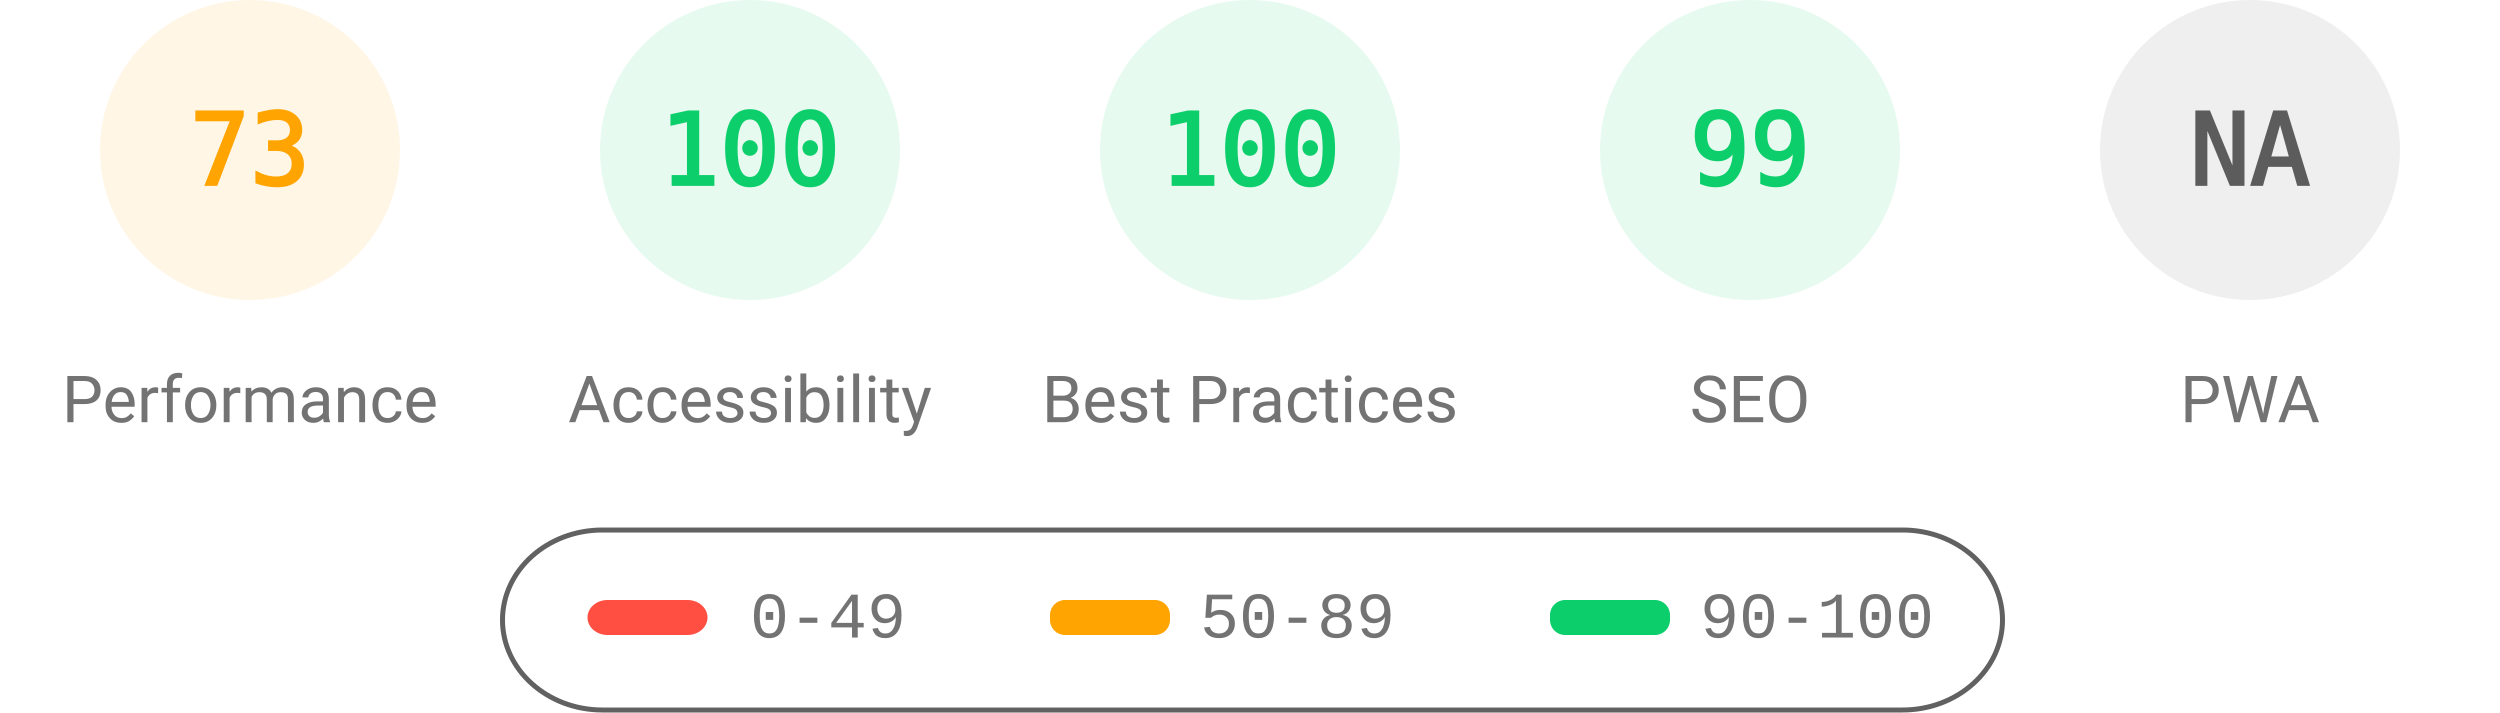
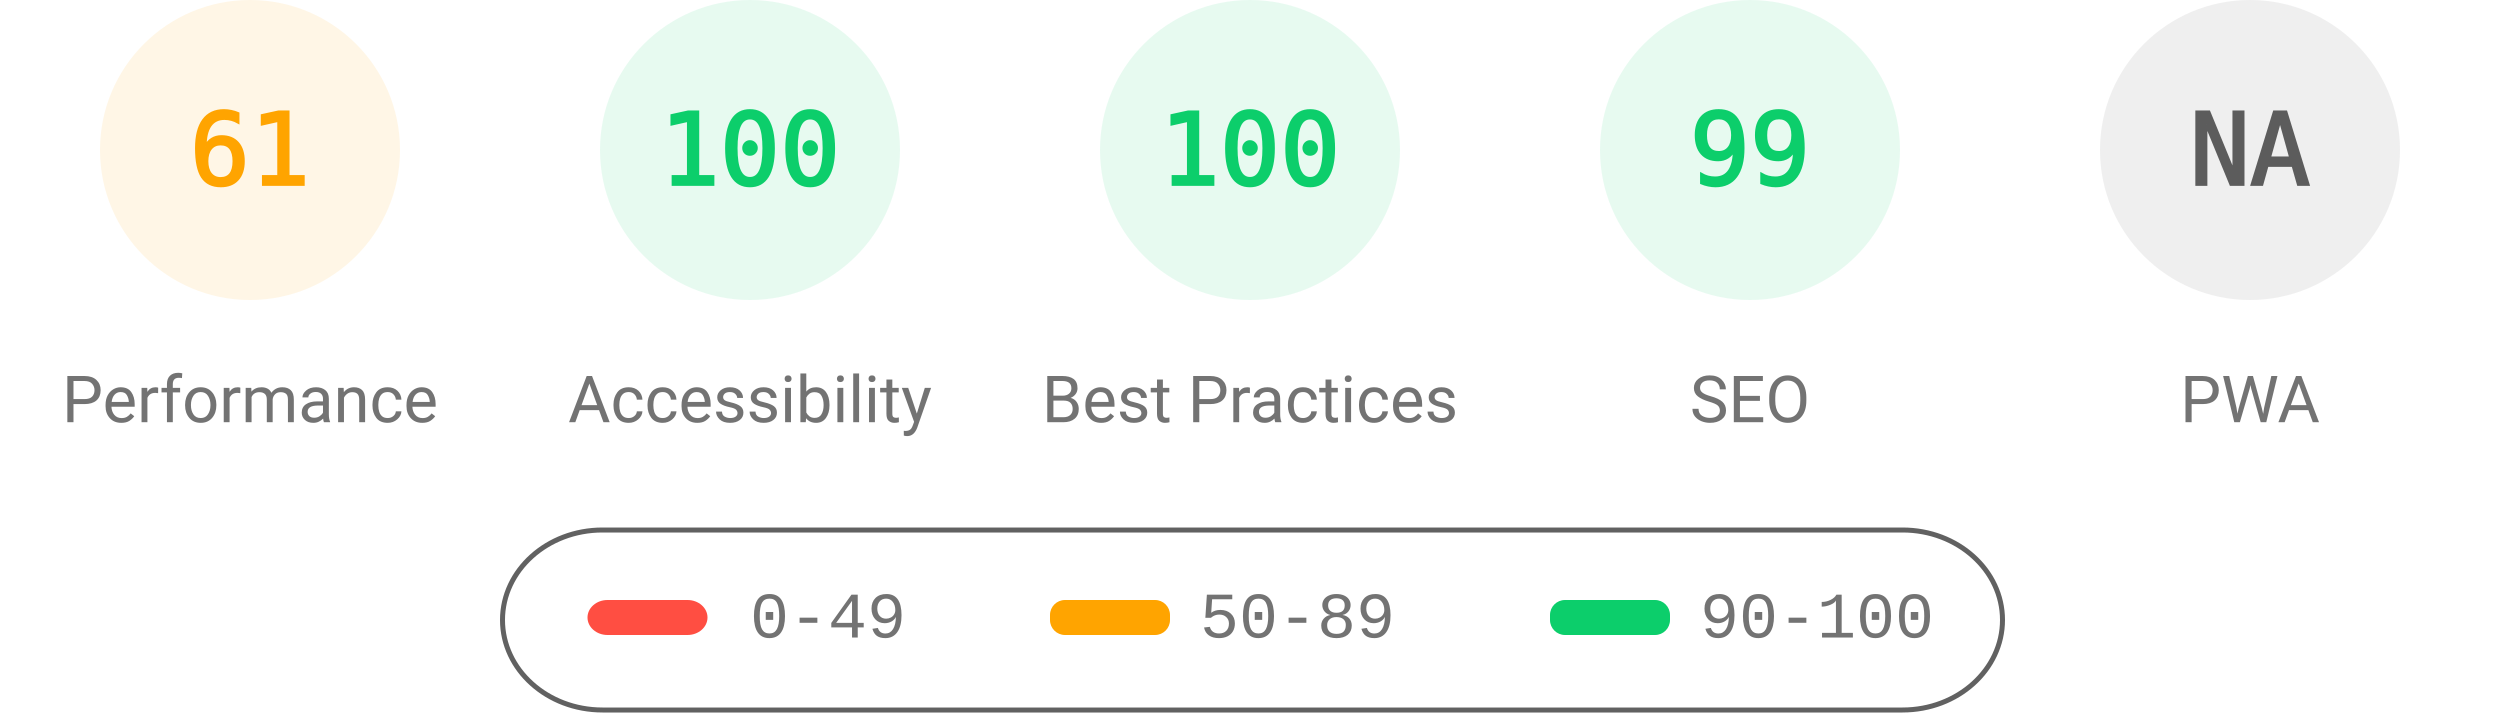
<svg xmlns="http://www.w3.org/2000/svg" fill="none" width="1000" height="285">
  <style>.gauge-base{opacity:.1}.gauge-arc{fill:none;animation-delay:250ms;stroke-linecap:round;transform:rotate(-90deg);transform-origin:100px 60px;animation:load-gauge 1s ease forwards}.guage-text{font-size:40px;font-family:monospace;text-align:center}.guage-red{color:#ff4e42;fill:#ff4e42;stroke:#ff4e42}.guage-orange{color:#ffa400;fill:#ffa400;stroke:#ffa400}.guage-green{color:#0cce6b;fill:#0cce6b;stroke:#0cce6b}.guage-undefined{color:#5c5c5c;fill:#5c5c5c;stroke:#5c5c5c}.guage-title{color:#737373;fill:#737373;stroke:none;font-size:26px;line-height:26px;font-family:Roboto,Halvetica,Arial,sans-serif}@keyframes load-gauge{from{stroke-dasharray:0 352.858}}</style>
  <svg class="guage-div guage-perf guage-orange" viewBox="0 0 200 200" width="200" height="200">
    <circle class="gauge-base" r="56" cx="100" cy="60" stroke-width="8" />
-     <circle class="gauge-arc guage-arc-1" r="56" cx="100" cy="60" stroke-width="8" style="stroke-dasharray:256.856,351.858" />
-     <text class="guage-text" x="100" y="60" alignment-baseline="central" dominant-baseline="central" text-anchor="middle">73</text>
+     <circle class="gauge-arc guage-arc-1" r="56" cx="100" cy="60" stroke-width="8" style="stroke-dasharray:214.633,351.858" />
+     <text class="guage-text" x="100" y="60" alignment-baseline="central" dominant-baseline="central" text-anchor="middle">61</text>
    <text class="guage-title" x="100" y="160" alignment-baseline="central" dominant-baseline="central" text-anchor="middle">Performance</text>
  </svg>
  <svg class="guage-div guage-acc guage-green" viewBox="0 0 200 200" width="200" height="200" x="200">
    <circle class="gauge-base" r="56" cx="100" cy="60" stroke-width="8" />
    <circle class="gauge-arc guage-arc-2" r="56" cx="100" cy="60" stroke-width="8" style="stroke-dasharray:351.858,351.858" />
    <text class="guage-text" x="100" y="60" alignment-baseline="central" dominant-baseline="central" text-anchor="middle">100</text>
    <text class="guage-title" x="100" y="160" alignment-baseline="central" dominant-baseline="central" text-anchor="middle">Accessibility</text>
  </svg>
  <svg class="guage-div guage-best guage-green" viewBox="0 0 200 200" width="200" height="200" x="400">
    <circle class="gauge-base" r="56" cx="100" cy="60" stroke-width="8" />
    <circle class="gauge-arc guage-arc-3" r="56" cx="100" cy="60" stroke-width="8" style="stroke-dasharray:351.858,351.858" />
    <text class="guage-text" x="100" y="60" alignment-baseline="central" dominant-baseline="central" text-anchor="middle">100</text>
    <text class="guage-title" x="100" y="160" alignment-baseline="central" dominant-baseline="central" text-anchor="middle">Best Practices</text>
  </svg>
  <svg class="guage-div guage-seo guage-green" viewBox="0 0 200 200" width="200" height="200" x="600">
    <circle class="gauge-base" r="56" cx="100" cy="60" stroke-width="8" />
    <circle class="gauge-arc guage-arc-4" r="56" cx="100" cy="60" stroke-width="8" style="stroke-dasharray:348.339,351.858" />
    <text class="guage-text" x="100" y="60" alignment-baseline="central" dominant-baseline="central" text-anchor="middle">99</text>
    <text class="guage-title" x="100" y="160" alignment-baseline="central" dominant-baseline="central" text-anchor="middle">SEO</text>
  </svg>
  <svg class="guage-div guage-pwa guage-undefined" viewBox="0 0 200 200" width="200" height="200" x="800">
    <circle class="gauge-base" r="56" cx="100" cy="60" stroke-width="8" />
    <circle class="gauge-arc guage-arc-4" r="56" cx="100" cy="60" stroke-width="8" style="stroke-dasharray:351.858,351.858" />
    <text class="guage-text" x="100" y="60" alignment-baseline="central" dominant-baseline="central" text-anchor="middle">NA</text>
    <text class="guage-title" x="100" y="160" alignment-baseline="central" dominant-baseline="central" text-anchor="middle">PWA</text>
  </svg>
  <svg width="604" height="76" x="200" y="210">
    <path fill="none" id="canvas_background" d="M-1-1h604v80H-1z" />
    <rect fill-opacity="0" stroke="#616161" stroke-width="2" rx="40" id="svg_2" height="72" width="600" y="2" x="1" fill="#000" />
    <rect stroke="#000" rx="8" id="svg_3" height="14" width="48" y="30" x="35" stroke-opacity="null" stroke-width="0" fill="#ff4e42" />
    <rect stroke="#000" rx="6" id="svg_4" height="14" width="48" y="30" x="220" stroke-opacity="null" stroke-width="0" fill="#ffa400" />
    <rect stroke="#000" rx="6" id="svg_5" height="14" width="48" y="30" x="420" stroke-opacity="null" stroke-width="0" fill="#0cce6b" />
    <text xml:space="preserve" text-anchor="start" font-family="'Courier New', Courier, monospace" font-size="26" id="svg_6" y="45" x="100" stroke-opacity="null" stroke-width="0" stroke="#000" fill="#737373">0-49</text>
    <text xml:space="preserve" text-anchor="start" font-family="'Courier New', Courier, monospace" font-size="26" id="svg_7" y="45" x="280" stroke-opacity="null" stroke-width="0" stroke="#000" fill="#737373">50-89</text>
    <text xml:space="preserve" text-anchor="start" font-family="'Courier New', Courier, monospace" font-size="26" id="svg_8" y="45" x="480" stroke-opacity="null" stroke-width="0" stroke="#000" fill="#737373">90-100</text>
  </svg>
</svg>
